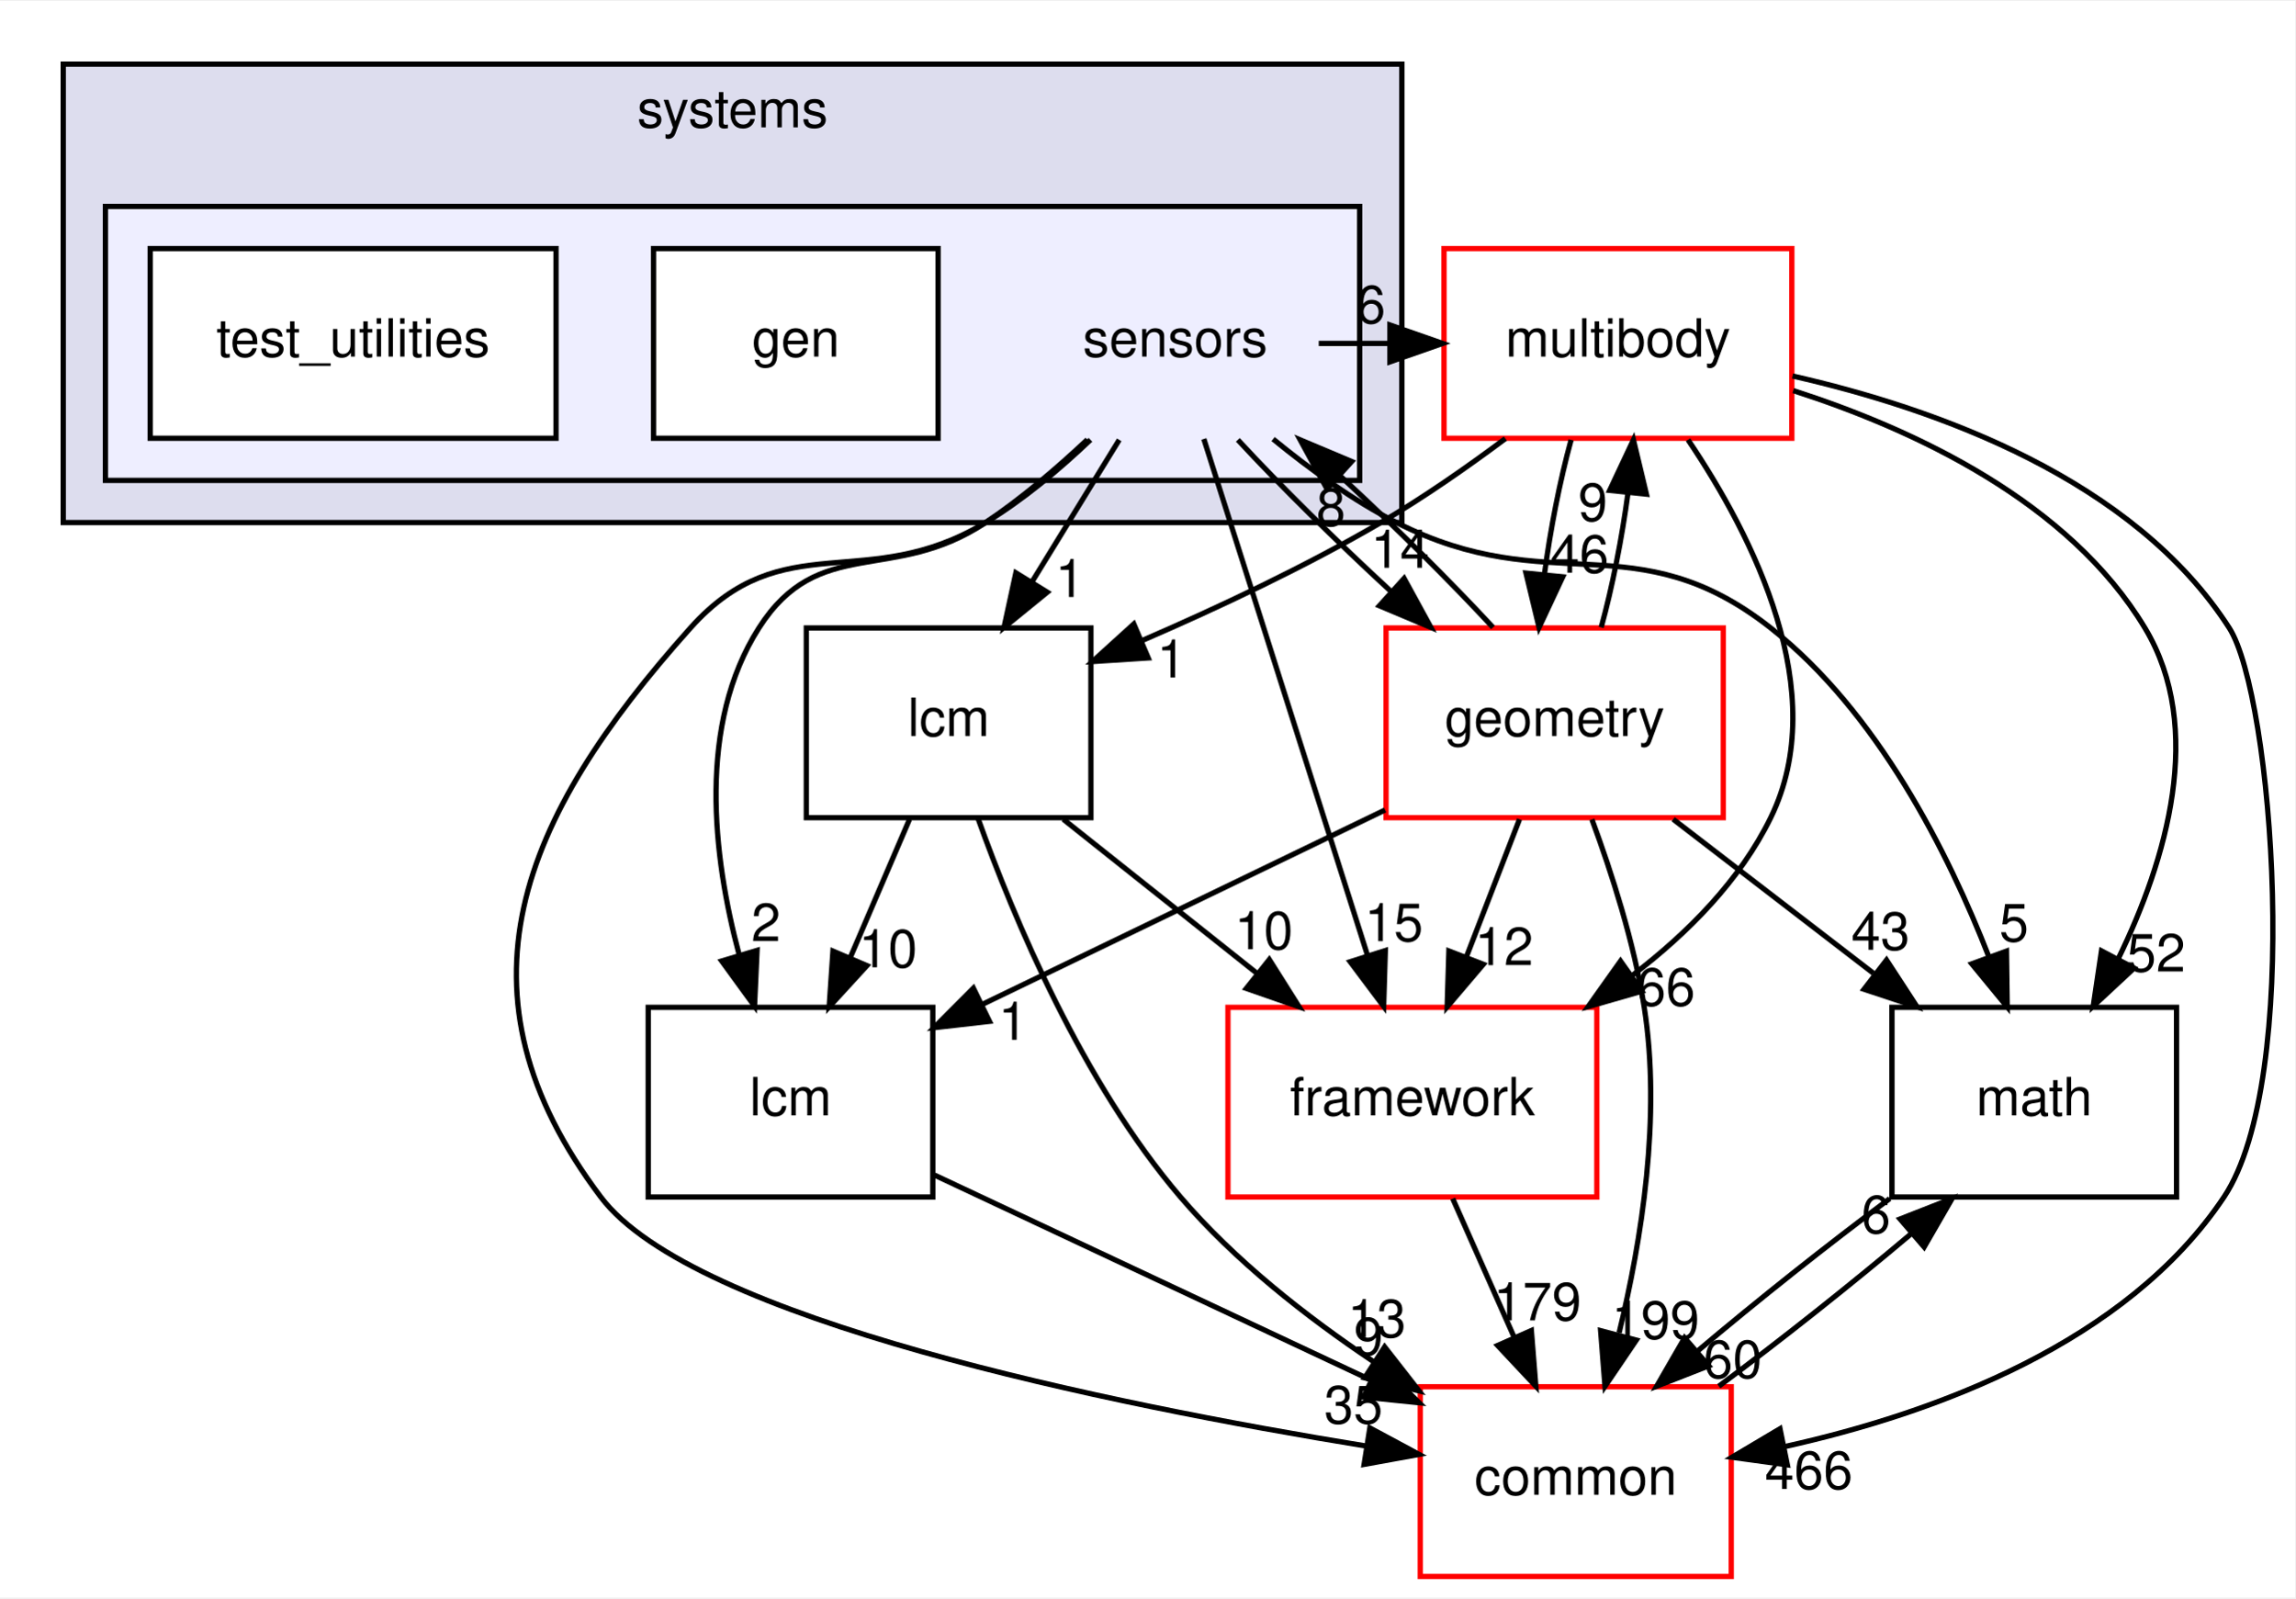
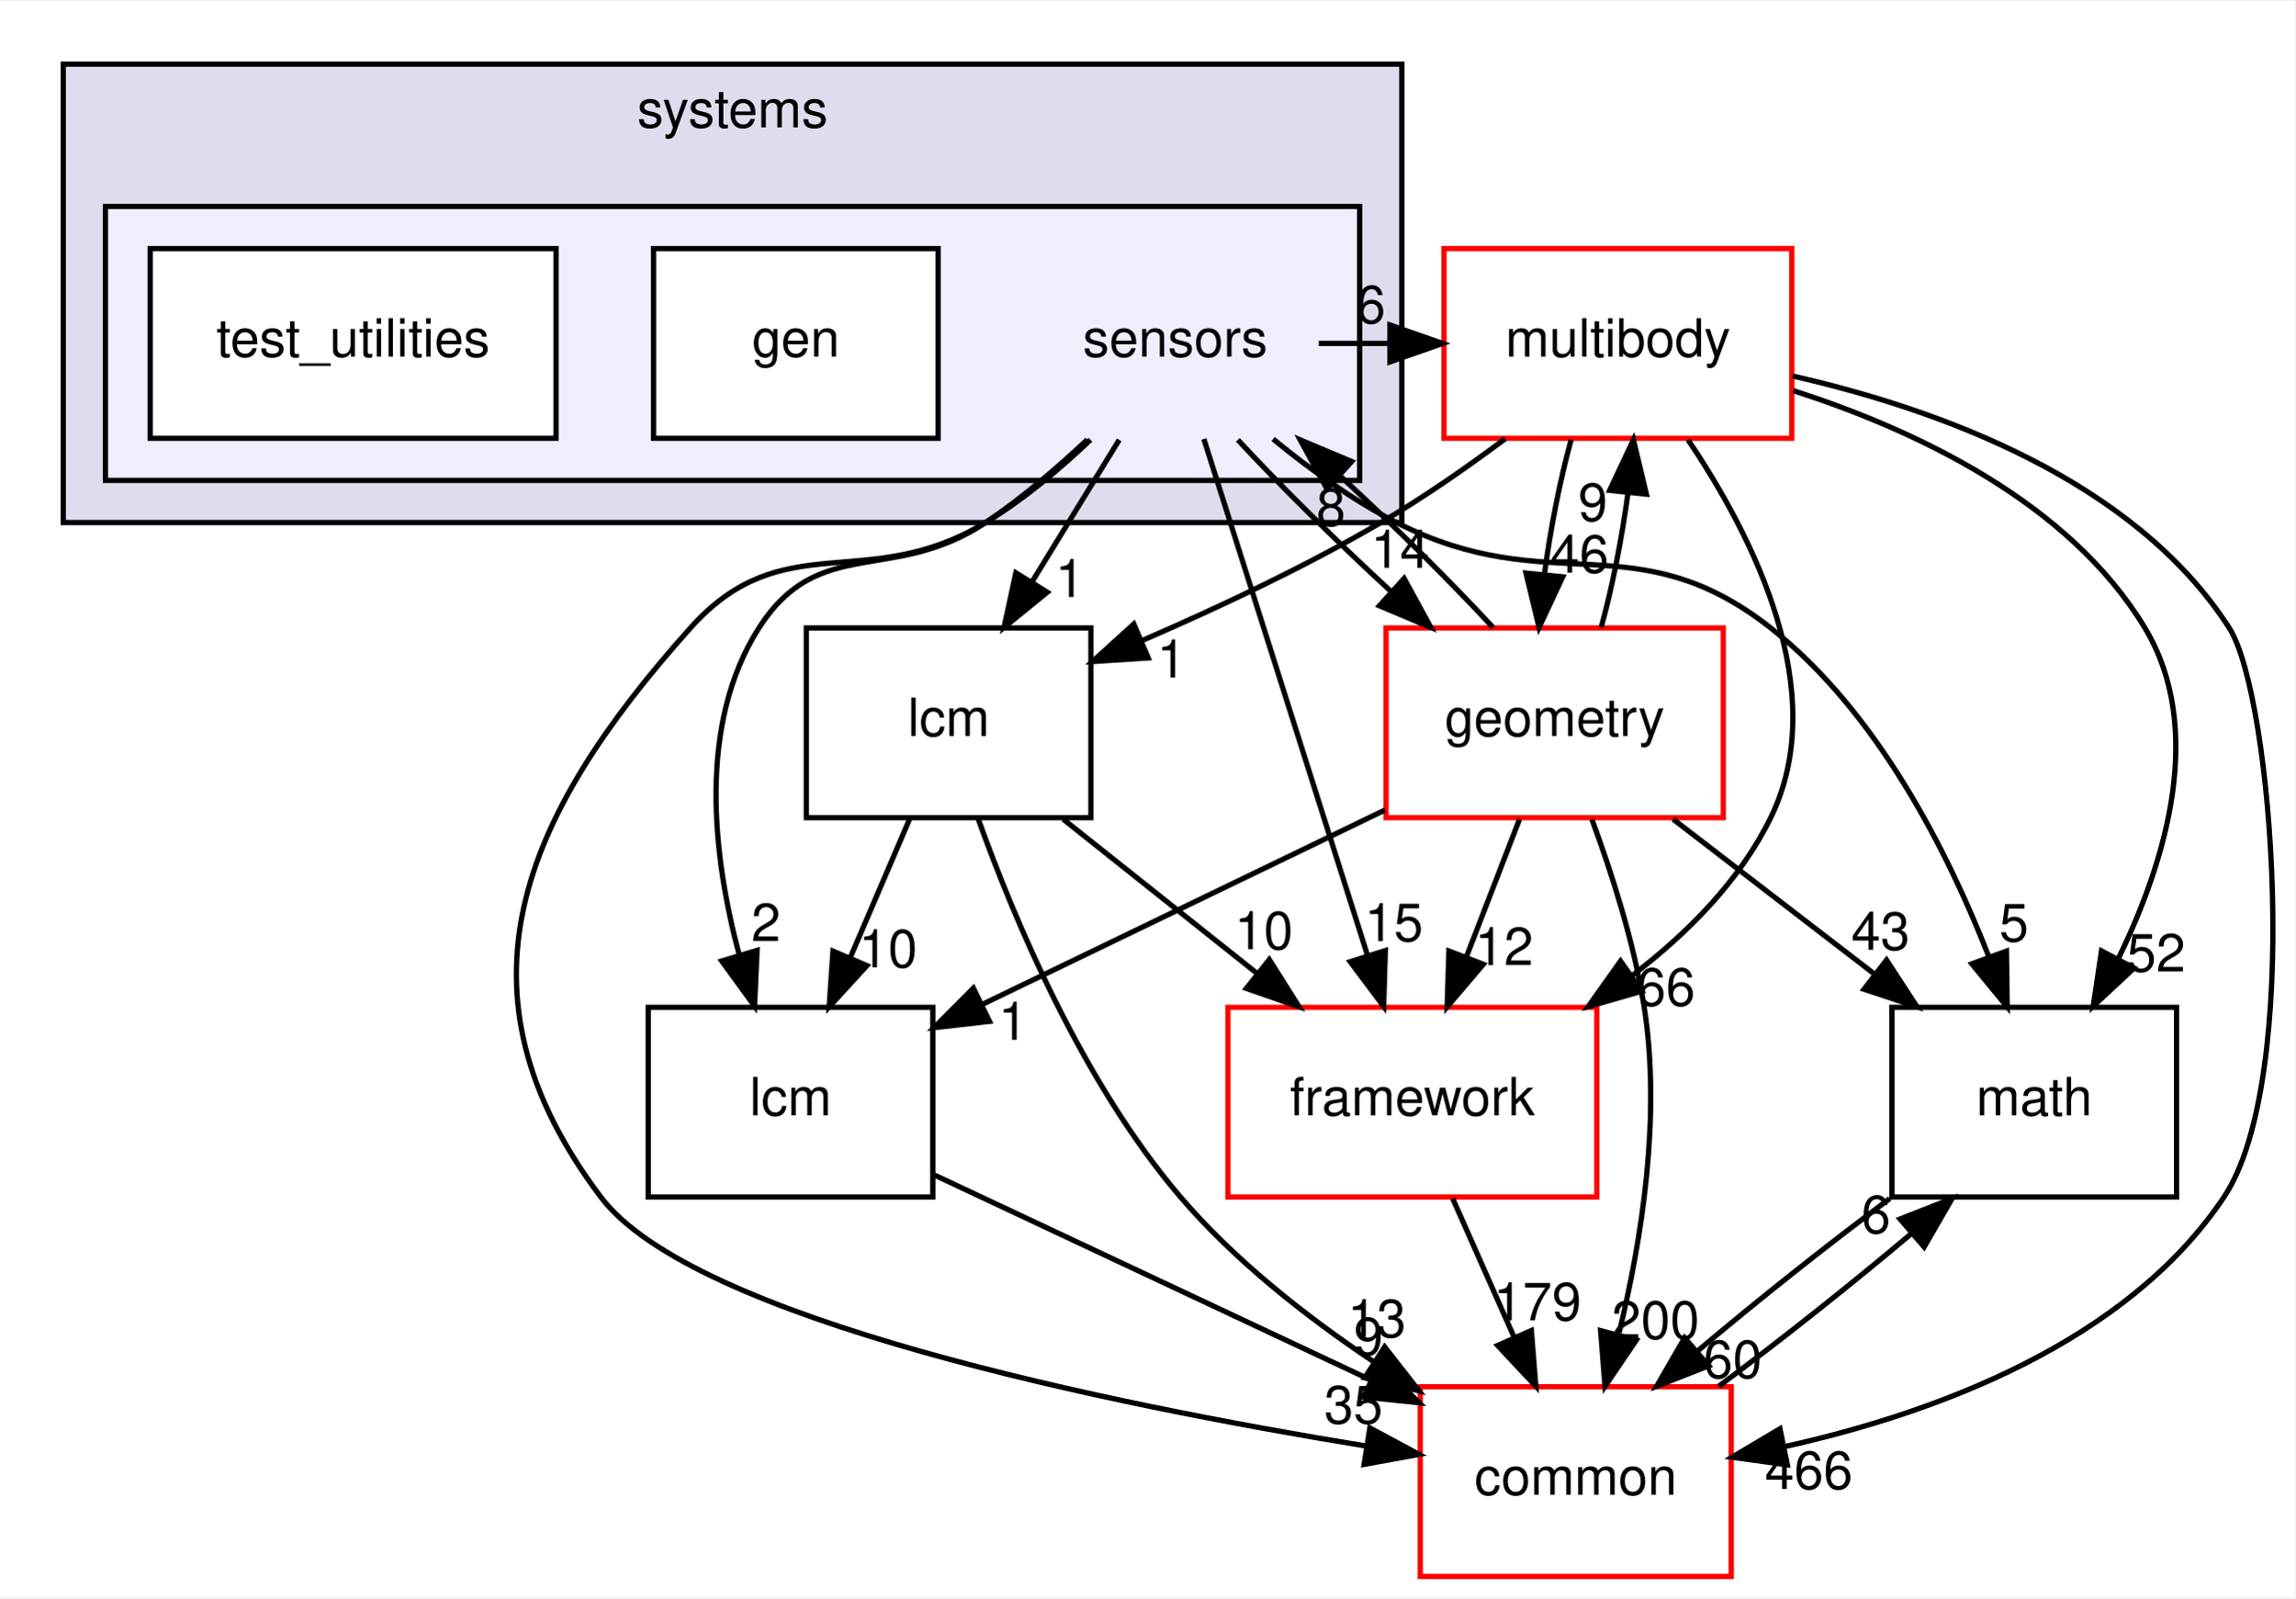
<svg xmlns="http://www.w3.org/2000/svg" xmlns:xlink="http://www.w3.org/1999/xlink" width="435pt" height="303pt" viewBox="0.00 0.00 435.49 303.00">
  <g id="graph0" class="graph" transform="scale(1 1) rotate(0) translate(4 299)">
    <polygon fill="white" stroke="transparent" points="-4,4 -4,-299 431.49,-299 431.49,4 -4,4" />
    <g id="clust1" class="cluster">
      <g id="a_clust1">
        <a xlink:href="dir_b7a0e33b407baa23d8a077e33033c988.html" target="_top" xlink:title="systems">
          <polygon fill="#ddddee" stroke="black" points="8,-200 8,-287 262,-287 262,-200 8,-200" />
          <text text-anchor="middle" x="135" y="-275" font-family="Helvetica,sans-Serif" font-size="10.00">systems</text>
        </a>
      </g>
    </g>
    <g id="clust2" class="cluster">
      <g id="a_clust2">
        <a xlink:href="dir_892460009e18f4b08a77d36884a88a01.html" target="_top">
          <polygon fill="#eeeeff" stroke="black" points="16,-208 16,-260 254,-260 254,-208 16,-208" />
        </a>
      </g>
    </g>
    <g id="node1" class="node">
      <text text-anchor="middle" x="219" y="-231.5" font-family="Helvetica,sans-Serif" font-size="10.00">sensors</text>
    </g>
    <g id="node4" class="node">
      <g id="a_node4">
        <a xlink:href="dir_39b8b3c6654246a9c12332c930bc7d3f.html" target="_top" xlink:title="multibody">
          <polygon fill="white" stroke="red" points="336,-252 270,-252 270,-216 336,-216 336,-252" />
          <text text-anchor="middle" x="303" y="-231.5" font-family="Helvetica,sans-Serif" font-size="10.00">multibody</text>
        </a>
      </g>
    </g>
    <g id="edge19" class="edge">
      <path fill="none" stroke="black" d="M246.23,-234C250.64,-234 255.05,-234 259.46,-234" />
      <polygon fill="black" stroke="black" points="259.74,-237.5 269.74,-234 259.74,-230.5 259.74,-237.5" />
      <g id="a_edge19-headlabel">
        <a xlink:href="dir_000122_000055.html" target="_top" xlink:title="6">
          <text text-anchor="middle" x="256.14" y="-237.84" font-family="Helvetica,sans-Serif" font-size="10.00">6</text>
        </a>
      </g>
    </g>
    <g id="node5" class="node">
      <g id="a_node5">
        <a xlink:href="dir_fc0178d6978c9fa2cad6ef3e048a60a7.html" target="_top" xlink:title="math">
          <polygon fill="none" stroke="black" points="409,-108 355,-108 355,-72 409,-72 409,-108" />
          <text text-anchor="middle" x="382" y="-87.5" font-family="Helvetica,sans-Serif" font-size="10.00">math</text>
        </a>
      </g>
    </g>
    <g id="edge20" class="edge">
      <path fill="none" stroke="black" d="M237.57,-215.85C244.52,-210.16 252.73,-204.2 261,-200 290.22,-185.14 306.24,-200.27 332,-180 352.25,-164.06 365.63,-137.51 373.41,-117.55" />
      <polygon fill="black" stroke="black" points="376.73,-118.67 376.88,-108.08 370.15,-116.26 376.73,-118.67" />
      <g id="a_edge20-headlabel">
        <a xlink:href="dir_000122_000018.html" target="_top" xlink:title="5">
          <text text-anchor="middle" x="378.16" y="-120.52" font-family="Helvetica,sans-Serif" font-size="10.00">5</text>
        </a>
      </g>
    </g>
    <g id="node6" class="node">
      <g id="a_node6">
        <a xlink:href="dir_3c3c25df5132fca4f15a988b4c2efab5.html" target="_top" xlink:title="lcm">
          <polygon fill="none" stroke="black" points="173,-108 119,-108 119,-72 173,-72 173,-108" />
          <text text-anchor="middle" x="146" y="-87.5" font-family="Helvetica,sans-Serif" font-size="10.00">lcm</text>
        </a>
      </g>
    </g>
    <g id="edge21" class="edge">
      <path fill="none" stroke="black" d="M202.32,-215.74C196.52,-210.29 189.77,-204.52 183,-200 165.47,-188.3 151.33,-197.77 140,-180 128.34,-161.71 131.23,-136.79 136.25,-117.98" />
      <polygon fill="black" stroke="black" points="139.65,-118.81 139.17,-108.23 132.94,-116.8 139.65,-118.81" />
      <g id="a_edge21-headlabel">
        <a xlink:href="dir_000122_000070.html" target="_top" xlink:title="2">
          <text text-anchor="middle" x="141.34" y="-120.57" font-family="Helvetica,sans-Serif" font-size="10.00">2</text>
        </a>
      </g>
    </g>
    <g id="node7" class="node">
      <g id="a_node7">
        <a xlink:href="dir_2186f45272e5c29e3ac18ec762ab7501.html" target="_top" xlink:title="framework">
          <polygon fill="white" stroke="red" points="299,-108 229,-108 229,-72 299,-72 299,-108" />
          <text text-anchor="middle" x="264" y="-87.5" font-family="Helvetica,sans-Serif" font-size="10.00">framework</text>
        </a>
      </g>
    </g>
    <g id="edge22" class="edge">
      <path fill="none" stroke="black" d="M224.43,-215.87C232.13,-191.56 246.31,-146.82 255.44,-118.01" />
      <polygon fill="black" stroke="black" points="258.87,-118.78 258.55,-108.19 252.2,-116.66 258.87,-118.78" />
      <g id="a_edge22-headlabel">
        <a xlink:href="dir_000122_000117.html" target="_top" xlink:title="15">
          <text text-anchor="middle" x="260.49" y="-120.56" font-family="Helvetica,sans-Serif" font-size="10.00">15</text>
        </a>
      </g>
    </g>
    <g id="node8" class="node">
      <g id="a_node8">
        <a xlink:href="dir_a36da230f0956f48b11c85f7d599788f.html" target="_top" xlink:title="common">
          <polygon fill="white" stroke="red" points="324.5,-36 265.5,-36 265.5,0 324.5,0 324.5,-36" />
          <text text-anchor="middle" x="295" y="-15.5" font-family="Helvetica,sans-Serif" font-size="10.00">common</text>
        </a>
      </g>
    </g>
    <g id="edge23" class="edge">
      <path fill="none" stroke="black" d="M202.92,-215.71C197.06,-210.13 190.12,-204.29 183,-200 160.37,-186.36 144.62,-199.7 127,-180 94.6,-143.79 80.75,-110.8 110,-72 127.46,-48.84 206.35,-32.71 255.3,-24.73" />
      <polygon fill="black" stroke="black" points="255.93,-28.18 265.26,-23.16 254.84,-21.26 255.93,-28.18" />
      <g id="a_edge23-headlabel">
        <a xlink:href="dir_000122_000015.html" target="_top" xlink:title="35">
          <text text-anchor="middle" x="252.83" y="-29.04" font-family="Helvetica,sans-Serif" font-size="10.00">35</text>
        </a>
      </g>
    </g>
    <g id="node9" class="node">
      <g id="a_node9">
        <a xlink:href="dir_d739e095b49d8b72164589d00310017d.html" target="_top" xlink:title="geometry">
          <polygon fill="white" stroke="red" points="323,-180 259,-180 259,-144 323,-144 323,-180" />
          <text text-anchor="middle" x="291" y="-159.5" font-family="Helvetica,sans-Serif" font-size="10.00">geometry</text>
        </a>
      </g>
    </g>
    <g id="edge24" class="edge">
      <path fill="none" stroke="black" d="M230.88,-215.7C238.88,-207.05 249.61,-196.45 259.84,-187.03" />
      <polygon fill="black" stroke="black" points="262.43,-189.4 267.51,-180.1 257.74,-184.21 262.43,-189.4" />
      <g id="a_edge24-headlabel">
        <a xlink:href="dir_000122_000059.html" target="_top" xlink:title="14">
          <text text-anchor="middle" x="261.67" y="-191.42" font-family="Helvetica,sans-Serif" font-size="10.00">14</text>
        </a>
      </g>
    </g>
    <g id="node10" class="node">
      <g id="a_node10">
        <a xlink:href="dir_b001a274ea8b6b5c370fedfcc7a1b81c.html" target="_top" xlink:title="lcm">
          <polygon fill="none" stroke="black" points="203,-180 149,-180 149,-144 203,-144 203,-180" />
          <text text-anchor="middle" x="176" y="-159.5" font-family="Helvetica,sans-Serif" font-size="10.00">lcm</text>
        </a>
      </g>
    </g>
    <g id="edge25" class="edge">
      <path fill="none" stroke="black" d="M208.37,-215.7C203.37,-207.56 197.31,-197.69 191.79,-188.7" />
      <polygon fill="black" stroke="black" points="194.72,-186.79 186.51,-180.1 188.76,-190.46 194.72,-186.79" />
      <g id="a_edge25-headlabel">
        <a xlink:href="dir_000122_000119.html" target="_top" xlink:title="1">
          <text text-anchor="middle" x="199.02" y="-185.87" font-family="Helvetica,sans-Serif" font-size="10.00">1</text>
        </a>
      </g>
    </g>
    <g id="node2" class="node">
      <g id="a_node2">
        <a xlink:href="dir_028657a50a3a9406d0f0dd56f1c15b09.html" target="_top" xlink:title="gen">
          <polygon fill="white" stroke="black" points="174,-252 120,-252 120,-216 174,-216 174,-252" />
          <text text-anchor="middle" x="147" y="-231.5" font-family="Helvetica,sans-Serif" font-size="10.00">gen</text>
        </a>
      </g>
    </g>
    <g id="node3" class="node">
      <g id="a_node3">
        <a xlink:href="dir_151f1047457156d866eb63636a2c74e3.html" target="_top" xlink:title="test_utilities">
          <polygon fill="white" stroke="black" points="101.5,-252 24.5,-252 24.5,-216 101.5,-216 101.5,-252" />
          <text text-anchor="middle" x="63" y="-231.5" font-family="Helvetica,sans-Serif" font-size="10.00">test_utilities</text>
        </a>
      </g>
    </g>
    <g id="edge1" class="edge">
      <path fill="none" stroke="black" d="M336.27,-225.05C359.42,-217.6 388.61,-203.91 403,-180 414.5,-160.89 407.05,-135.94 397.99,-117.33" />
      <polygon fill="black" stroke="black" points="400.95,-115.45 393.19,-108.23 394.76,-118.71 400.95,-115.45" />
      <g id="a_edge1-headlabel">
        <a xlink:href="dir_000055_000018.html" target="_top" xlink:title="52">
          <text text-anchor="middle" x="405.14" y="-114.8" font-family="Helvetica,sans-Serif" font-size="10.00">52</text>
        </a>
      </g>
    </g>
    <g id="edge2" class="edge">
      <path fill="none" stroke="black" d="M316.3,-215.72C328.69,-197.37 343.63,-167.8 332,-144 326.19,-132.11 316.29,-122.12 305.82,-114.12" />
      <polygon fill="black" stroke="black" points="307.54,-111.06 297.36,-108.14 303.5,-116.78 307.54,-111.06" />
      <g id="a_edge2-headlabel">
        <a xlink:href="dir_000055_000117.html" target="_top" xlink:title="66">
          <text text-anchor="middle" x="312.12" y="-108.32" font-family="Helvetica,sans-Serif" font-size="10.00">66</text>
        </a>
      </g>
    </g>
    <g id="edge3" class="edge">
      <path fill="none" stroke="black" d="M336.14,-227.82C363.57,-221.6 400.87,-208.22 419,-180 427.24,-167.17 432.94,-94.36 418,-72 399.48,-44.28 363.12,-30.98 334.71,-24.65" />
      <polygon fill="black" stroke="black" points="335.15,-21.17 324.65,-22.62 333.76,-28.03 335.15,-21.17" />
      <g id="a_edge3-headlabel">
        <a xlink:href="dir_000055_000015.html" target="_top" xlink:title="466">
          <text text-anchor="middle" x="339.23" y="-16.6" font-family="Helvetica,sans-Serif" font-size="10.00">466</text>
        </a>
      </g>
    </g>
    <g id="edge4" class="edge">
      <path fill="none" stroke="black" d="M294.12,-215.7C292,-207.98 290.18,-198.71 289.05,-190.11" />
      <polygon fill="black" stroke="black" points="292.53,-189.7 288.04,-180.1 285.56,-190.41 292.53,-189.7" />
      <g id="a_edge4-headlabel">
        <a xlink:href="dir_000055_000059.html" target="_top" xlink:title="46">
          <text text-anchor="middle" x="295.72" y="-190.49" font-family="Helvetica,sans-Serif" font-size="10.00">46</text>
        </a>
      </g>
    </g>
    <g id="edge5" class="edge">
      <path fill="none" stroke="black" d="M281.65,-215.94C274.37,-210.5 266.03,-204.69 258,-200 243.75,-191.68 227.3,-183.93 212.89,-177.69" />
      <polygon fill="black" stroke="black" points="213.87,-174.31 203.3,-173.63 211.14,-180.75 213.87,-174.31" />
      <g id="a_edge5-headlabel">
        <a xlink:href="dir_000055_000119.html" target="_top" xlink:title="1">
          <text text-anchor="middle" x="218.29" y="-170.59" font-family="Helvetica,sans-Serif" font-size="10.00">1</text>
        </a>
      </g>
    </g>
    <g id="edge6" class="edge">
      <path fill="none" stroke="black" d="M354.58,-71.7C342.83,-62.97 329.33,-52.24 318.09,-42.75" />
      <polygon fill="black" stroke="black" points="320.23,-39.97 310.36,-36.1 315.66,-45.28 320.23,-39.97" />
      <g id="a_edge6-headlabel">
        <a xlink:href="dir_000018_000015.html" target="_top" xlink:title="60">
          <text text-anchor="middle" x="324.8" y="-37.66" font-family="Helvetica,sans-Serif" font-size="10.00">60</text>
        </a>
      </g>
    </g>
    <g id="edge7" class="edge">
      <path fill="none" stroke="black" d="M173.33,-76.16C196.52,-65.26 230.08,-49.5 256.09,-37.28" />
      <polygon fill="black" stroke="black" points="257.73,-40.38 265.29,-32.96 254.75,-34.04 257.73,-40.38" />
      <g id="a_edge7-headlabel">
        <a xlink:href="dir_000070_000015.html" target="_top" xlink:title="9">
          <text text-anchor="middle" x="255.68" y="-41.98" font-family="Helvetica,sans-Serif" font-size="10.00">9</text>
        </a>
      </g>
    </g>
    <g id="edge8" class="edge">
      <path fill="none" stroke="black" d="M271.66,-71.7C275.19,-63.73 279.46,-54.1 283.37,-45.26" />
      <polygon fill="black" stroke="black" points="286.58,-46.67 287.43,-36.1 280.18,-43.83 286.58,-46.67" />
      <g id="a_edge8-headlabel">
        <a xlink:href="dir_000117_000015.html" target="_top" xlink:title="179">
          <text text-anchor="middle" x="287.72" y="-48.6" font-family="Helvetica,sans-Serif" font-size="10.00">179</text>
        </a>
      </g>
    </g>
    <g id="edge9" class="edge">
      <path fill="none" stroke="black" d="M322.15,-36.1C333.88,-44.8 347.38,-55.52 358.65,-65.03" />
      <polygon fill="black" stroke="black" points="356.54,-67.83 366.41,-71.7 361.11,-62.52 356.54,-67.83" />
      <g id="a_edge9-headlabel">
        <a xlink:href="dir_000015_000018.html" target="_top" xlink:title="6">
          <text text-anchor="middle" x="351.97" y="-65.14" font-family="Helvetica,sans-Serif" font-size="10.00">6</text>
        </a>
      </g>
    </g>
    <g id="edge15" class="edge">
      <path fill="none" stroke="black" d="M279.3,-180.1C271.34,-188.72 260.63,-199.32 250.4,-208.76" />
      <polygon fill="black" stroke="black" points="247.79,-206.4 242.71,-215.7 252.48,-211.59 247.79,-206.4" />
      <g id="a_edge15-headlabel">
        <a xlink:href="dir_000059_000122.html" target="_top" xlink:title="8">
          <text text-anchor="middle" x="248.55" y="-199.38" font-family="Helvetica,sans-Serif" font-size="10.00">8</text>
        </a>
      </g>
    </g>
    <g id="edge10" class="edge">
      <path fill="none" stroke="black" d="M299.83,-180.1C301.95,-187.79 303.77,-197.05 304.92,-205.67" />
      <polygon fill="black" stroke="black" points="301.44,-206.11 305.95,-215.7 308.41,-205.39 301.44,-206.11" />
      <g id="a_edge10-headlabel">
        <a xlink:href="dir_000059_000055.html" target="_top" xlink:title="9">
          <text text-anchor="middle" x="298.25" y="-200.32" font-family="Helvetica,sans-Serif" font-size="10.00">9</text>
        </a>
      </g>
    </g>
    <g id="edge11" class="edge">
      <path fill="none" stroke="black" d="M313.49,-143.7C324.96,-134.88 339.06,-124.03 351.48,-114.47" />
      <polygon fill="black" stroke="black" points="353.97,-116.98 359.76,-108.1 349.7,-111.43 353.97,-116.98" />
      <g id="a_edge11-headlabel">
        <a xlink:href="dir_000059_000018.html" target="_top" xlink:title="43">
          <text text-anchor="middle" x="352.85" y="-118.92" font-family="Helvetica,sans-Serif" font-size="10.00">43</text>
        </a>
      </g>
    </g>
    <g id="edge12" class="edge">
      <path fill="none" stroke="black" d="M258.82,-145.46C236.23,-134.56 205.99,-119.96 182.51,-108.62" />
      <polygon fill="black" stroke="black" points="183.75,-105.34 173.22,-104.14 180.7,-111.64 183.75,-105.34" />
      <g id="a_edge12-headlabel">
        <a xlink:href="dir_000059_000070.html" target="_top" xlink:title="1">
          <text text-anchor="middle" x="188.22" y="-101.84" font-family="Helvetica,sans-Serif" font-size="10.00">1</text>
        </a>
      </g>
    </g>
    <g id="edge13" class="edge">
      <path fill="none" stroke="black" d="M284.33,-143.7C281.29,-135.81 277.62,-126.3 274.24,-117.55" />
      <polygon fill="black" stroke="black" points="277.46,-116.17 270.6,-108.1 270.93,-118.69 277.46,-116.17" />
      <g id="a_edge13-headlabel">
        <a xlink:href="dir_000059_000117.html" target="_top" xlink:title="12">
          <text text-anchor="middle" x="281.4" y="-116.01" font-family="Helvetica,sans-Serif" font-size="10.00">12</text>
        </a>
      </g>
    </g>
    <g id="edge14" class="edge">
      <path fill="none" stroke="black" d="M298.07,-143.67C301.84,-133.47 306.09,-120.22 308,-108 311.24,-87.3 307.51,-63.86 303.23,-46.23" />
      <polygon fill="black" stroke="black" points="306.49,-44.85 300.55,-36.08 299.72,-46.64 306.49,-44.85" />
      <g id="a_edge14-headlabel">
-         <a xlink:href="dir_000059_000015.html" target="_top" xlink:title="199">
-           <text text-anchor="middle" x="310.15" y="-45.1" font-family="Helvetica,sans-Serif" font-size="10.00">199</text>
+         <a xlink:href="dir_000059_000015.html" target="_top" xlink:title="200">
+           <text text-anchor="middle" x="310.15" y="-45.1" font-family="Helvetica,sans-Serif" font-size="10.00">200</text>
        </a>
      </g>
    </g>
    <g id="edge16" class="edge">
      <path fill="none" stroke="black" d="M168.58,-143.7C165.21,-135.81 161.13,-126.3 157.38,-117.55" />
      <polygon fill="black" stroke="black" points="160.49,-115.92 153.33,-108.1 154.05,-118.67 160.49,-115.92" />
      <g id="a_edge16-headlabel">
        <a xlink:href="dir_000119_000070.html" target="_top" xlink:title="10">
          <text text-anchor="middle" x="164.51" y="-115.6" font-family="Helvetica,sans-Serif" font-size="10.00">10</text>
        </a>
      </g>
    </g>
    <g id="edge17" class="edge">
      <path fill="none" stroke="black" d="M197.75,-143.7C208.84,-134.88 222.47,-124.03 234.49,-114.47" />
      <polygon fill="black" stroke="black" points="236.85,-117.07 242.5,-108.1 232.49,-111.59 236.85,-117.07" />
      <g id="a_edge17-headlabel">
        <a xlink:href="dir_000119_000117.html" target="_top" xlink:title="10">
          <text text-anchor="middle" x="235.8" y="-119.03" font-family="Helvetica,sans-Serif" font-size="10.00">10</text>
        </a>
      </g>
    </g>
    <g id="edge18" class="edge">
      <path fill="none" stroke="black" d="M181.6,-143.8C188.43,-124.71 201.41,-93.75 220,-72 230.27,-59.99 243.83,-49.33 256.6,-40.78" />
      <polygon fill="black" stroke="black" points="258.74,-43.56 265.26,-35.21 254.95,-37.68 258.74,-43.56" />
      <g id="a_edge18-headlabel">
        <a xlink:href="dir_000119_000015.html" target="_top" xlink:title="13">
          <text text-anchor="middle" x="257.25" y="-45.4" font-family="Helvetica,sans-Serif" font-size="10.00">13</text>
        </a>
      </g>
    </g>
  </g>
</svg>
